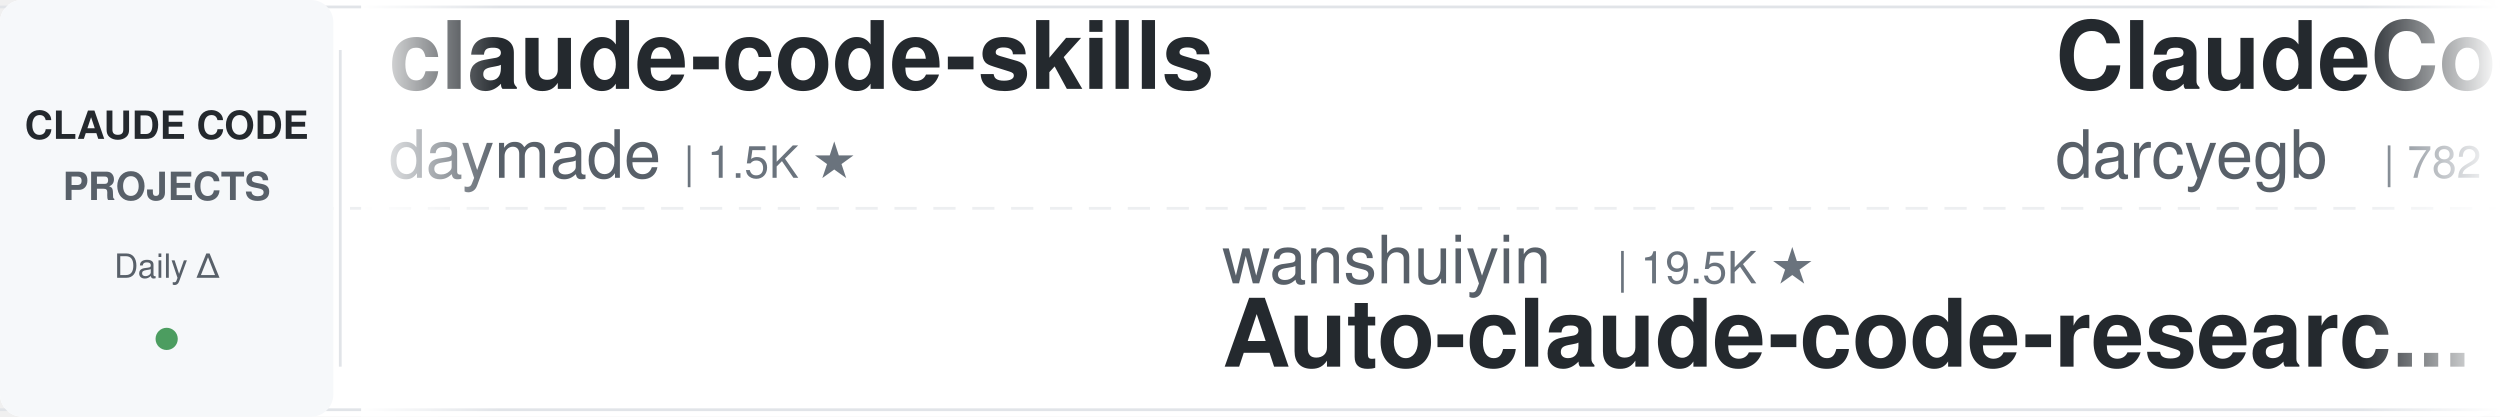
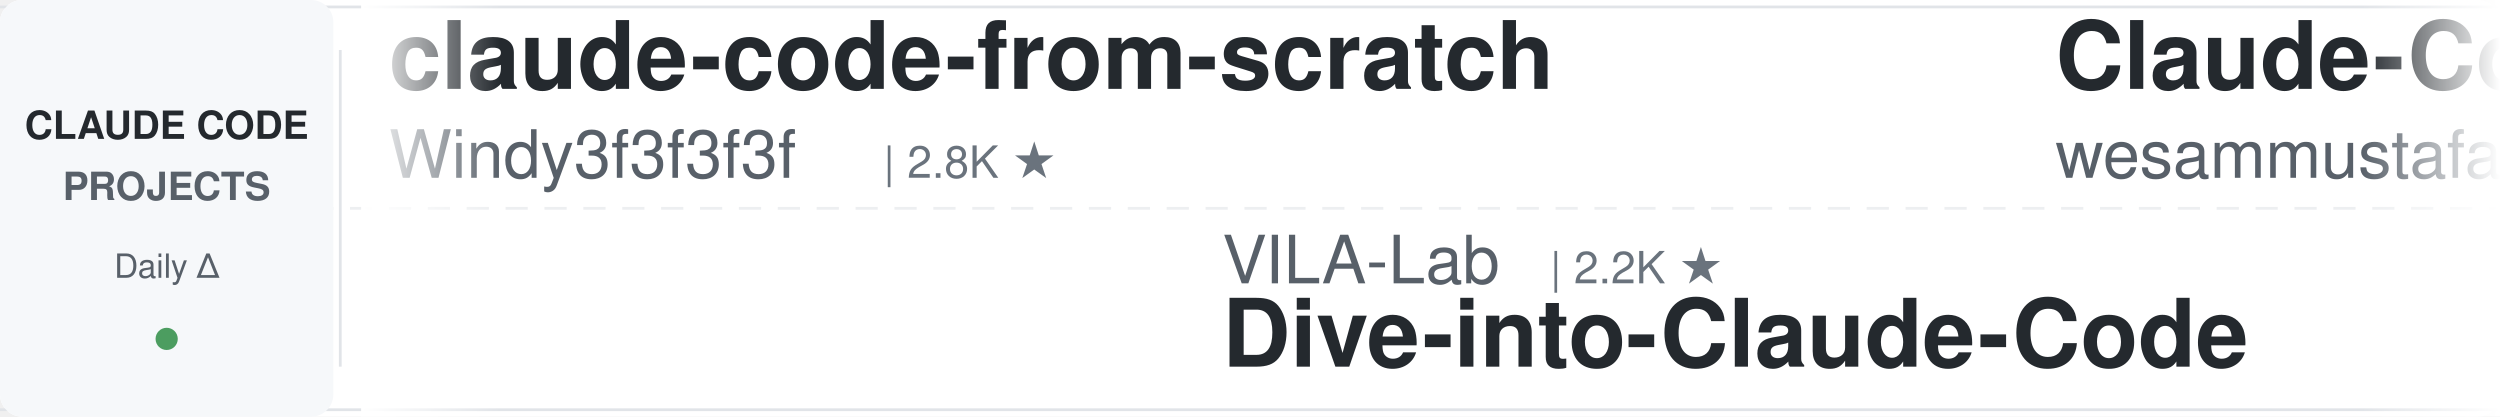
<svg xmlns="http://www.w3.org/2000/svg" width="900" height="150">
  <defs>
    <linearGradient id="leftFade" x1="0%" y1="0%" x2="100%" y2="0%">
      <stop offset="0%" style="stop-color:#ffffff;stop-opacity:1" />
      <stop offset="100%" style="stop-color:#ffffff;stop-opacity:0" />
    </linearGradient>
    <linearGradient id="rightFade" x1="0%" y1="0%" x2="100%" y2="0%">
      <stop offset="0%" style="stop-color:#ffffff;stop-opacity:0" />
      <stop offset="100%" style="stop-color:#ffffff;stop-opacity:1" />
    </linearGradient>
  </defs>
  <rect width="900" height="150" fill="#ffffff" rx="8" />
  <rect x="0" y="2" width="900" height="1" fill="#e1e4e8" />
  <rect x="0" y="147" width="900" height="1" fill="#e1e4e8" />
  <line x1="0" y1="75" x2="900" y2="75" stroke="#e1e4e8" stroke-width="1" stroke-dasharray="8 6" opacity="0.6" />
  <rect x="0" y="0" width="120" height="150" fill="#f6f8fa" rx="8" />
  <text x="60" y="50" font-family="-apple-system, BlinkMacSystemFont, 'Segoe UI', Helvetica, Arial, sans-serif" font-size="14" font-weight="600" fill="#24292e" text-anchor="middle">CLAUDE CODE</text>
  <text x="60" y="72" font-family="-apple-system, BlinkMacSystemFont, 'Segoe UI', Helvetica, Arial, sans-serif" font-size="14" font-weight="600" fill="#586069" text-anchor="middle">PROJECTS</text>
  <text x="60" y="100" font-family="-apple-system, BlinkMacSystemFont, 'Segoe UI', Helvetica, Arial, sans-serif" font-size="12" font-weight="500" fill="#586069" text-anchor="middle">Daily Δ</text>
  <circle cx="60" cy="122" r="4" fill="#22863a" opacity="0.8" />
  <rect x="122" y="18" width="1" height="114" fill="#e1e4e8" />
  <clipPath id="tickerClip">
    <rect x="130" y="0" width="770" height="150" />
  </clipPath>
  <g clip-path="url(#tickerClip)">
    <g id="tickerItems">
      <animateTransform attributeName="transform" attributeType="XML" type="translate" from="0 0" to="-3000 0" dur="54s" repeatCount="indefinite" />
      <g transform="translate(0, 0)">
-         <text x="140" y="32" font-family="-apple-system, BlinkMacSystemFont, 'Segoe UI', Helvetica, Arial, sans-serif" font-size="34" font-weight="600" fill="#24292e">claude-code-skills</text>
-         <text x="140" y="64" font-family="-apple-system, BlinkMacSystemFont, 'Segoe UI', Helvetica, Arial, sans-serif" font-size="24" font-weight="400" fill="#586069">daymade</text>
-         <text x="246" y="64" font-family="-apple-system, BlinkMacSystemFont, 'Segoe UI', Helvetica, Arial, sans-serif" font-size="16" font-weight="500" fill="#6a737d">| 1.5K ★</text>
+         <text x="140" y="32" font-family="-apple-system, BlinkMacSystemFont, 'Segoe UI', Helvetica, Arial, sans-serif" font-size="34" font-weight="600" fill="#24292e">claude-code-from-scratch</text>
+         <text x="140" y="64" font-family="-apple-system, BlinkMacSystemFont, 'Segoe UI', Helvetica, Arial, sans-serif" font-size="24" font-weight="400" fill="#586069">Windy3f3f3f3f</text>
+         <text x="318" y="64" font-family="-apple-system, BlinkMacSystemFont, 'Segoe UI', Helvetica, Arial, sans-serif" font-size="16" font-weight="500" fill="#6a737d">| 2.8K ★</text>
      </g>
      <g transform="translate(300, 0)">
-         <text x="140" y="102" font-family="-apple-system, BlinkMacSystemFont, 'Segoe UI', Helvetica, Arial, sans-serif" font-size="24" font-weight="400" fill="#586069">wanshuiyin</text>
-         <text x="282" y="102" font-family="-apple-system, BlinkMacSystemFont, 'Segoe UI', Helvetica, Arial, sans-serif" font-size="16" font-weight="500" fill="#6a737d">| 19.5K ★</text>
-         <text x="140" y="132" font-family="-apple-system, BlinkMacSystemFont, 'Segoe UI', Helvetica, Arial, sans-serif" font-size="34" font-weight="600" fill="#24292e">Auto-claude-code-researc...</text>
+         <text x="140" y="102" font-family="-apple-system, BlinkMacSystemFont, 'Segoe UI', Helvetica, Arial, sans-serif" font-size="24" font-weight="400" fill="#586069">VILA-Lab</text>
+         <text x="258" y="102" font-family="-apple-system, BlinkMacSystemFont, 'Segoe UI', Helvetica, Arial, sans-serif" font-size="16" font-weight="500" fill="#6a737d">| 2.2K ★</text>
+         <text x="140" y="132" font-family="-apple-system, BlinkMacSystemFont, 'Segoe UI', Helvetica, Arial, sans-serif" font-size="34" font-weight="600" fill="#24292e">Dive-into-Claude-Code</text>
      </g>
      <g transform="translate(600, 0)">
-         <text x="140" y="32" font-family="-apple-system, BlinkMacSystemFont, 'Segoe UI', Helvetica, Arial, sans-serif" font-size="34" font-weight="600" fill="#24292e">ClaudeCodeAgents</text>
-         <text x="140" y="64" font-family="-apple-system, BlinkMacSystemFont, 'Segoe UI', Helvetica, Arial, sans-serif" font-size="24" font-weight="400" fill="#586069">darcyegb</text>
-         <text x="258" y="64" font-family="-apple-system, BlinkMacSystemFont, 'Segoe UI', Helvetica, Arial, sans-serif" font-size="16" font-weight="500" fill="#6a737d">| 782 ★</text>
+         <text x="140" y="32" font-family="-apple-system, BlinkMacSystemFont, 'Segoe UI', Helvetica, Arial, sans-serif" font-size="34" font-weight="600" fill="#24292e">Claude-Code-Quest</text>
+         <text x="140" y="64" font-family="-apple-system, BlinkMacSystemFont, 'Segoe UI', Helvetica, Arial, sans-serif" font-size="24" font-weight="400" fill="#586069">wesammustafa</text>
+         <text x="306" y="64" font-family="-apple-system, BlinkMacSystemFont, 'Segoe UI', Helvetica, Arial, sans-serif" font-size="16" font-weight="500" fill="#6a737d">| 3.7K ★</text>
      </g>
      <g transform="translate(900, 0)">
-         <text x="140" y="102" font-family="-apple-system, BlinkMacSystemFont, 'Segoe UI', Helvetica, Arial, sans-serif" font-size="24" font-weight="400" fill="#586069">musistudio</text>
-         <text x="282" y="102" font-family="-apple-system, BlinkMacSystemFont, 'Segoe UI', Helvetica, Arial, sans-serif" font-size="16" font-weight="500" fill="#6a737d">| 38.2K ★</text>
-         <text x="140" y="132" font-family="-apple-system, BlinkMacSystemFont, 'Segoe UI', Helvetica, Arial, sans-serif" font-size="34" font-weight="600" fill="#24292e">claude-code-router</text>
+         <text x="140" y="102" font-family="-apple-system, BlinkMacSystemFont, 'Segoe UI', Helvetica, Arial, sans-serif" font-size="24" font-weight="400" fill="#586069">Piebald-AI</text>
+         <text x="282" y="102" font-family="-apple-system, BlinkMacSystemFont, 'Segoe UI', Helvetica, Arial, sans-serif" font-size="16" font-weight="500" fill="#6a737d">| 13.2K ★</text>
+         <text x="140" y="132" font-family="-apple-system, BlinkMacSystemFont, 'Segoe UI', Helvetica, Arial, sans-serif" font-size="34" font-weight="600" fill="#24292e">claude-code-system-promp...</text>
      </g>
      <g transform="translate(1200, 0)">
-         <text x="140" y="32" font-family="-apple-system, BlinkMacSystemFont, 'Segoe UI', Helvetica, Arial, sans-serif" font-size="34" font-weight="600" fill="#24292e">andrej-karpathy-skills</text>
-         <text x="140" y="64" font-family="-apple-system, BlinkMacSystemFont, 'Segoe UI', Helvetica, Arial, sans-serif" font-size="24" font-weight="400" fill="#586069">multica-ai</text>
-         <text x="282" y="64" font-family="-apple-system, BlinkMacSystemFont, 'Segoe UI', Helvetica, Arial, sans-serif" font-size="16" font-weight="500" fill="#6a737d">| 234.5K ★</text>
+         <text x="140" y="32" font-family="-apple-system, BlinkMacSystemFont, 'Segoe UI', Helvetica, Arial, sans-serif" font-size="34" font-weight="600" fill="#24292e">claude-code-source</text>
+         <text x="140" y="64" font-family="-apple-system, BlinkMacSystemFont, 'Segoe UI', Helvetica, Arial, sans-serif" font-size="24" font-weight="400" fill="#586069">AprilNEA</text>
+         <text x="258" y="64" font-family="-apple-system, BlinkMacSystemFont, 'Segoe UI', Helvetica, Arial, sans-serif" font-size="16" font-weight="500" fill="#6a737d">| 393 ★</text>
      </g>
      <g transform="translate(1500, 0)">
-         <text x="140" y="102" font-family="-apple-system, BlinkMacSystemFont, 'Segoe UI', Helvetica, Arial, sans-serif" font-size="24" font-weight="400" fill="#586069">lintsinghua</text>
-         <text x="294" y="102" font-family="-apple-system, BlinkMacSystemFont, 'Segoe UI', Helvetica, Arial, sans-serif" font-size="16" font-weight="500" fill="#6a737d">| 4.4K ★</text>
-         <text x="140" y="132" font-family="-apple-system, BlinkMacSystemFont, 'Segoe UI', Helvetica, Arial, sans-serif" font-size="34" font-weight="600" fill="#24292e">claude-code-book</text>
+         <text x="140" y="102" font-family="-apple-system, BlinkMacSystemFont, 'Segoe UI', Helvetica, Arial, sans-serif" font-size="24" font-weight="400" fill="#586069">liuup</text>
+         <text x="222" y="102" font-family="-apple-system, BlinkMacSystemFont, 'Segoe UI', Helvetica, Arial, sans-serif" font-size="16" font-weight="500" fill="#6a737d">| 4.1K ★</text>
+         <text x="140" y="132" font-family="-apple-system, BlinkMacSystemFont, 'Segoe UI', Helvetica, Arial, sans-serif" font-size="34" font-weight="600" fill="#24292e">claude-code-analysis</text>
      </g>
      <g transform="translate(1800, 0)">
-         <text x="140" y="32" font-family="-apple-system, BlinkMacSystemFont, 'Segoe UI', Helvetica, Arial, sans-serif" font-size="34" font-weight="600" fill="#24292e">pi-vs-claude-code</text>
-         <text x="140" y="64" font-family="-apple-system, BlinkMacSystemFont, 'Segoe UI', Helvetica, Arial, sans-serif" font-size="24" font-weight="400" fill="#586069">disler</text>
-         <text x="234" y="64" font-family="-apple-system, BlinkMacSystemFont, 'Segoe UI', Helvetica, Arial, sans-serif" font-size="16" font-weight="500" fill="#6a737d">| 1.7K ★</text>
+         <text x="140" y="32" font-family="-apple-system, BlinkMacSystemFont, 'Segoe UI', Helvetica, Arial, sans-serif" font-size="34" font-weight="600" fill="#24292e">claude-code-tudou</text>
+         <text x="140" y="64" font-family="-apple-system, BlinkMacSystemFont, 'Segoe UI', Helvetica, Arial, sans-serif" font-size="24" font-weight="400" fill="#586069">AICoderTudou</text>
+         <text x="306" y="64" font-family="-apple-system, BlinkMacSystemFont, 'Segoe UI', Helvetica, Arial, sans-serif" font-size="16" font-weight="500" fill="#6a737d">| 494 ★</text>
      </g>
      <g transform="translate(2100, 0)">
-         <text x="140" y="102" font-family="-apple-system, BlinkMacSystemFont, 'Segoe UI', Helvetica, Arial, sans-serif" font-size="24" font-weight="400" fill="#586069">digitalsamba</text>
-         <text x="306" y="102" font-family="-apple-system, BlinkMacSystemFont, 'Segoe UI', Helvetica, Arial, sans-serif" font-size="16" font-weight="500" fill="#6a737d">| 2.7K ★</text>
-         <text x="140" y="132" font-family="-apple-system, BlinkMacSystemFont, 'Segoe UI', Helvetica, Arial, sans-serif" font-size="34" font-weight="600" fill="#24292e">claude-code-video-toolki...</text>
+         <text x="140" y="102" font-family="-apple-system, BlinkMacSystemFont, 'Segoe UI', Helvetica, Arial, sans-serif" font-size="24" font-weight="400" fill="#586069">https-deeplearning-ai</text>
+         <text x="414" y="102" font-family="-apple-system, BlinkMacSystemFont, 'Segoe UI', Helvetica, Arial, sans-serif" font-size="16" font-weight="500" fill="#6a737d">| 566 ★</text>
+         <text x="140" y="132" font-family="-apple-system, BlinkMacSystemFont, 'Segoe UI', Helvetica, Arial, sans-serif" font-size="34" font-weight="600" fill="#24292e">sc-claude-code-files</text>
      </g>
      <g transform="translate(2400, 0)">
-         <text x="140" y="32" font-family="-apple-system, BlinkMacSystemFont, 'Segoe UI', Helvetica, Arial, sans-serif" font-size="34" font-weight="600" fill="#24292e">ralph-claude-code</text>
-         <text x="140" y="64" font-family="-apple-system, BlinkMacSystemFont, 'Segoe UI', Helvetica, Arial, sans-serif" font-size="24" font-weight="400" fill="#586069">frankbria</text>
-         <text x="270" y="64" font-family="-apple-system, BlinkMacSystemFont, 'Segoe UI', Helvetica, Arial, sans-serif" font-size="16" font-weight="500" fill="#6a737d">| 9.7K ★</text>
+         <text x="140" y="32" font-family="-apple-system, BlinkMacSystemFont, 'Segoe UI', Helvetica, Arial, sans-serif" font-size="34" font-weight="600" fill="#24292e">awesome-claude-code-tool...</text>
+         <text x="140" y="64" font-family="-apple-system, BlinkMacSystemFont, 'Segoe UI', Helvetica, Arial, sans-serif" font-size="24" font-weight="400" fill="#586069">rohitg00</text>
+         <text x="258" y="64" font-family="-apple-system, BlinkMacSystemFont, 'Segoe UI', Helvetica, Arial, sans-serif" font-size="16" font-weight="500" fill="#6a737d">| 2.9K ★</text>
      </g>
      <g transform="translate(2700, 0)">
-         <text x="140" y="102" font-family="-apple-system, BlinkMacSystemFont, 'Segoe UI', Helvetica, Arial, sans-serif" font-size="24" font-weight="400" fill="#586069">huangserva</text>
-         <text x="282" y="102" font-family="-apple-system, BlinkMacSystemFont, 'Segoe UI', Helvetica, Arial, sans-serif" font-size="16" font-weight="500" fill="#6a737d">| 633 ★</text>
-         <text x="140" y="132" font-family="-apple-system, BlinkMacSystemFont, 'Segoe UI', Helvetica, Arial, sans-serif" font-size="34" font-weight="600" fill="#24292e">claude-code-cli</text>
+         <text x="140" y="102" font-family="-apple-system, BlinkMacSystemFont, 'Segoe UI', Helvetica, Arial, sans-serif" font-size="24" font-weight="400" fill="#586069">mrpaidsocial</text>
+         <text x="306" y="102" font-family="-apple-system, BlinkMacSystemFont, 'Segoe UI', Helvetica, Arial, sans-serif" font-size="16" font-weight="500" fill="#6a737d">| 1.7K ★</text>
+         <text x="140" y="132" font-family="-apple-system, BlinkMacSystemFont, 'Segoe UI', Helvetica, Arial, sans-serif" font-size="34" font-weight="600" fill="#24292e">arcads-claude-code-mrpai...</text>
      </g>
      <g transform="translate(3000, 0)">
-         <text x="140" y="32" font-family="-apple-system, BlinkMacSystemFont, 'Segoe UI', Helvetica, Arial, sans-serif" font-size="34" font-weight="600" fill="#24292e">claude-code-skills</text>
-         <text x="140" y="64" font-family="-apple-system, BlinkMacSystemFont, 'Segoe UI', Helvetica, Arial, sans-serif" font-size="24" font-weight="400" fill="#586069">daymade</text>
-         <text x="246" y="64" font-family="-apple-system, BlinkMacSystemFont, 'Segoe UI', Helvetica, Arial, sans-serif" font-size="16" font-weight="500" fill="#6a737d">| 1.5K ★</text>
+         <text x="140" y="32" font-family="-apple-system, BlinkMacSystemFont, 'Segoe UI', Helvetica, Arial, sans-serif" font-size="34" font-weight="600" fill="#24292e">claude-code-from-scratch</text>
+         <text x="140" y="64" font-family="-apple-system, BlinkMacSystemFont, 'Segoe UI', Helvetica, Arial, sans-serif" font-size="24" font-weight="400" fill="#586069">Windy3f3f3f3f</text>
+         <text x="318" y="64" font-family="-apple-system, BlinkMacSystemFont, 'Segoe UI', Helvetica, Arial, sans-serif" font-size="16" font-weight="500" fill="#6a737d">| 2.8K ★</text>
      </g>
      <g transform="translate(3300, 0)">
-         <text x="140" y="102" font-family="-apple-system, BlinkMacSystemFont, 'Segoe UI', Helvetica, Arial, sans-serif" font-size="24" font-weight="400" fill="#586069">wanshuiyin</text>
-         <text x="282" y="102" font-family="-apple-system, BlinkMacSystemFont, 'Segoe UI', Helvetica, Arial, sans-serif" font-size="16" font-weight="500" fill="#6a737d">| 19.5K ★</text>
-         <text x="140" y="132" font-family="-apple-system, BlinkMacSystemFont, 'Segoe UI', Helvetica, Arial, sans-serif" font-size="34" font-weight="600" fill="#24292e">Auto-claude-code-researc...</text>
+         <text x="140" y="102" font-family="-apple-system, BlinkMacSystemFont, 'Segoe UI', Helvetica, Arial, sans-serif" font-size="24" font-weight="400" fill="#586069">VILA-Lab</text>
+         <text x="258" y="102" font-family="-apple-system, BlinkMacSystemFont, 'Segoe UI', Helvetica, Arial, sans-serif" font-size="16" font-weight="500" fill="#6a737d">| 2.2K ★</text>
+         <text x="140" y="132" font-family="-apple-system, BlinkMacSystemFont, 'Segoe UI', Helvetica, Arial, sans-serif" font-size="34" font-weight="600" fill="#24292e">Dive-into-Claude-Code</text>
      </g>
      <g transform="translate(3600, 0)">
-         <text x="140" y="32" font-family="-apple-system, BlinkMacSystemFont, 'Segoe UI', Helvetica, Arial, sans-serif" font-size="34" font-weight="600" fill="#24292e">ClaudeCodeAgents</text>
-         <text x="140" y="64" font-family="-apple-system, BlinkMacSystemFont, 'Segoe UI', Helvetica, Arial, sans-serif" font-size="24" font-weight="400" fill="#586069">darcyegb</text>
-         <text x="258" y="64" font-family="-apple-system, BlinkMacSystemFont, 'Segoe UI', Helvetica, Arial, sans-serif" font-size="16" font-weight="500" fill="#6a737d">| 782 ★</text>
+         <text x="140" y="32" font-family="-apple-system, BlinkMacSystemFont, 'Segoe UI', Helvetica, Arial, sans-serif" font-size="34" font-weight="600" fill="#24292e">Claude-Code-Quest</text>
+         <text x="140" y="64" font-family="-apple-system, BlinkMacSystemFont, 'Segoe UI', Helvetica, Arial, sans-serif" font-size="24" font-weight="400" fill="#586069">wesammustafa</text>
+         <text x="306" y="64" font-family="-apple-system, BlinkMacSystemFont, 'Segoe UI', Helvetica, Arial, sans-serif" font-size="16" font-weight="500" fill="#6a737d">| 3.7K ★</text>
      </g>
      <g transform="translate(3900, 0)">
-         <text x="140" y="102" font-family="-apple-system, BlinkMacSystemFont, 'Segoe UI', Helvetica, Arial, sans-serif" font-size="24" font-weight="400" fill="#586069">musistudio</text>
-         <text x="282" y="102" font-family="-apple-system, BlinkMacSystemFont, 'Segoe UI', Helvetica, Arial, sans-serif" font-size="16" font-weight="500" fill="#6a737d">| 38.2K ★</text>
-         <text x="140" y="132" font-family="-apple-system, BlinkMacSystemFont, 'Segoe UI', Helvetica, Arial, sans-serif" font-size="34" font-weight="600" fill="#24292e">claude-code-router</text>
+         <text x="140" y="102" font-family="-apple-system, BlinkMacSystemFont, 'Segoe UI', Helvetica, Arial, sans-serif" font-size="24" font-weight="400" fill="#586069">Piebald-AI</text>
+         <text x="282" y="102" font-family="-apple-system, BlinkMacSystemFont, 'Segoe UI', Helvetica, Arial, sans-serif" font-size="16" font-weight="500" fill="#6a737d">| 13.2K ★</text>
+         <text x="140" y="132" font-family="-apple-system, BlinkMacSystemFont, 'Segoe UI', Helvetica, Arial, sans-serif" font-size="34" font-weight="600" fill="#24292e">claude-code-system-promp...</text>
      </g>
    </g>
  </g>
  <rect x="130" y="0" width="50" height="150" fill="url(#leftFade)" />
  <rect x="850" y="0" width="50" height="150" fill="url(#rightFade)" />
</svg>
